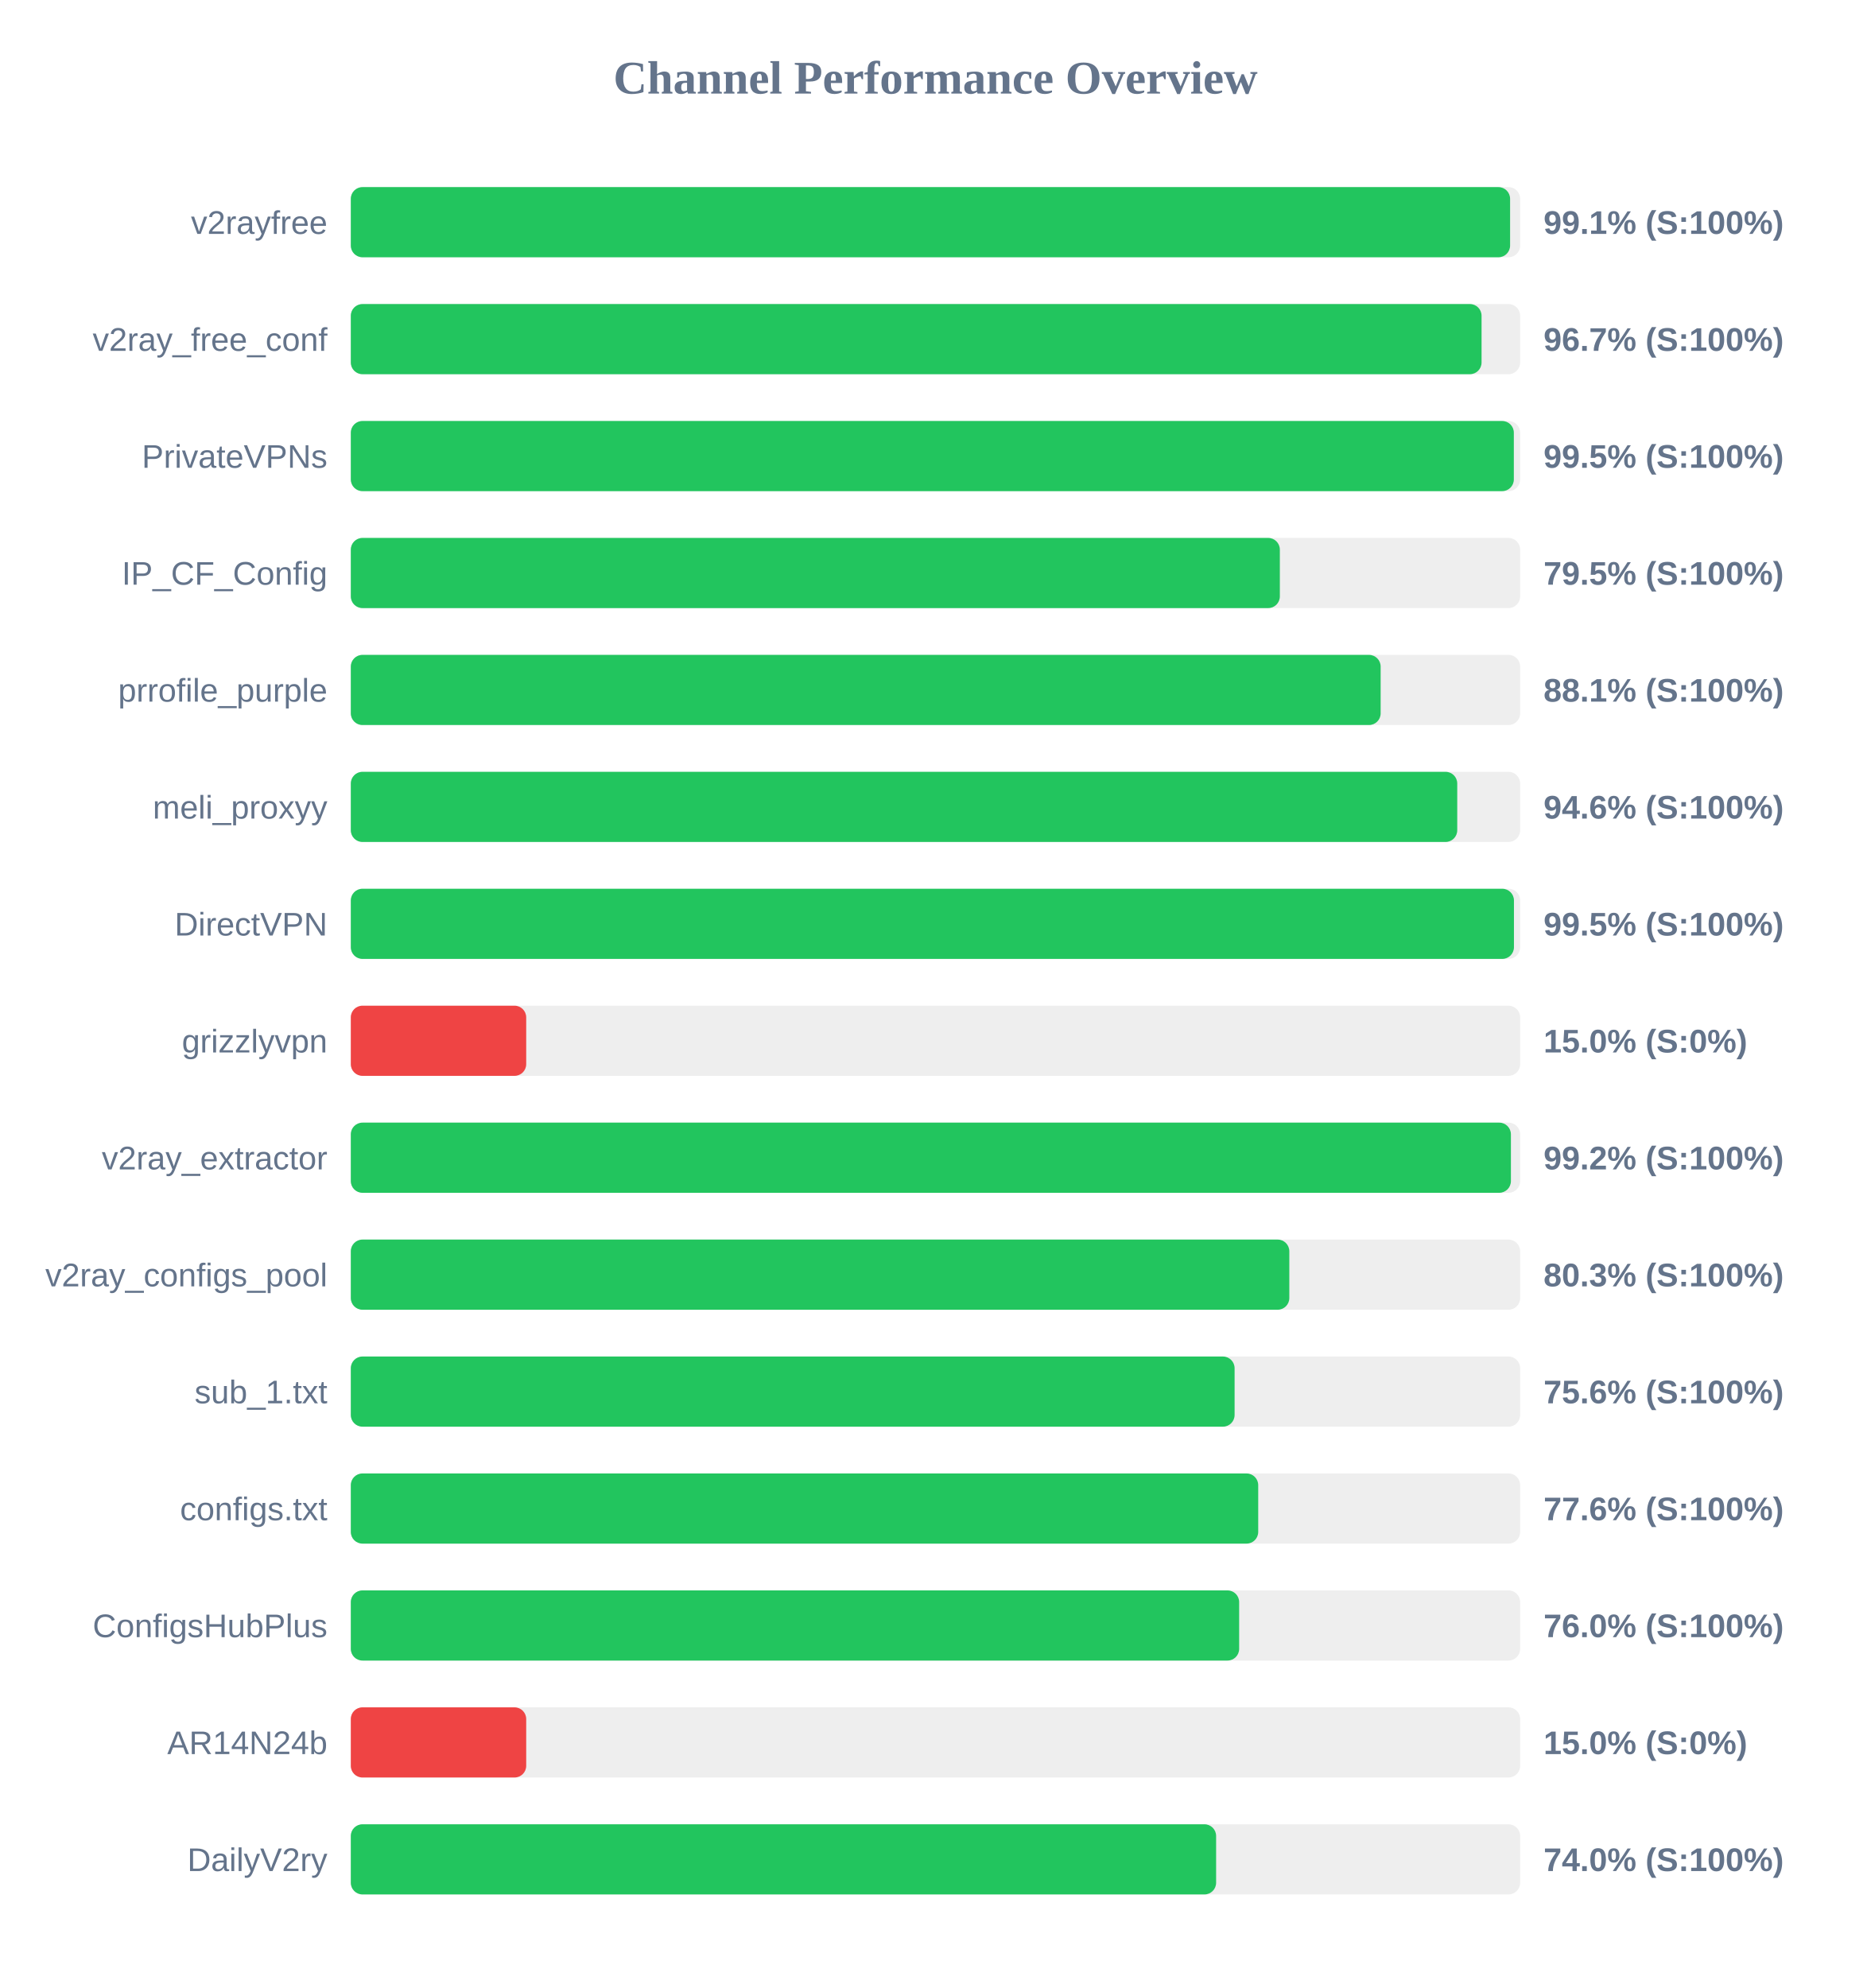
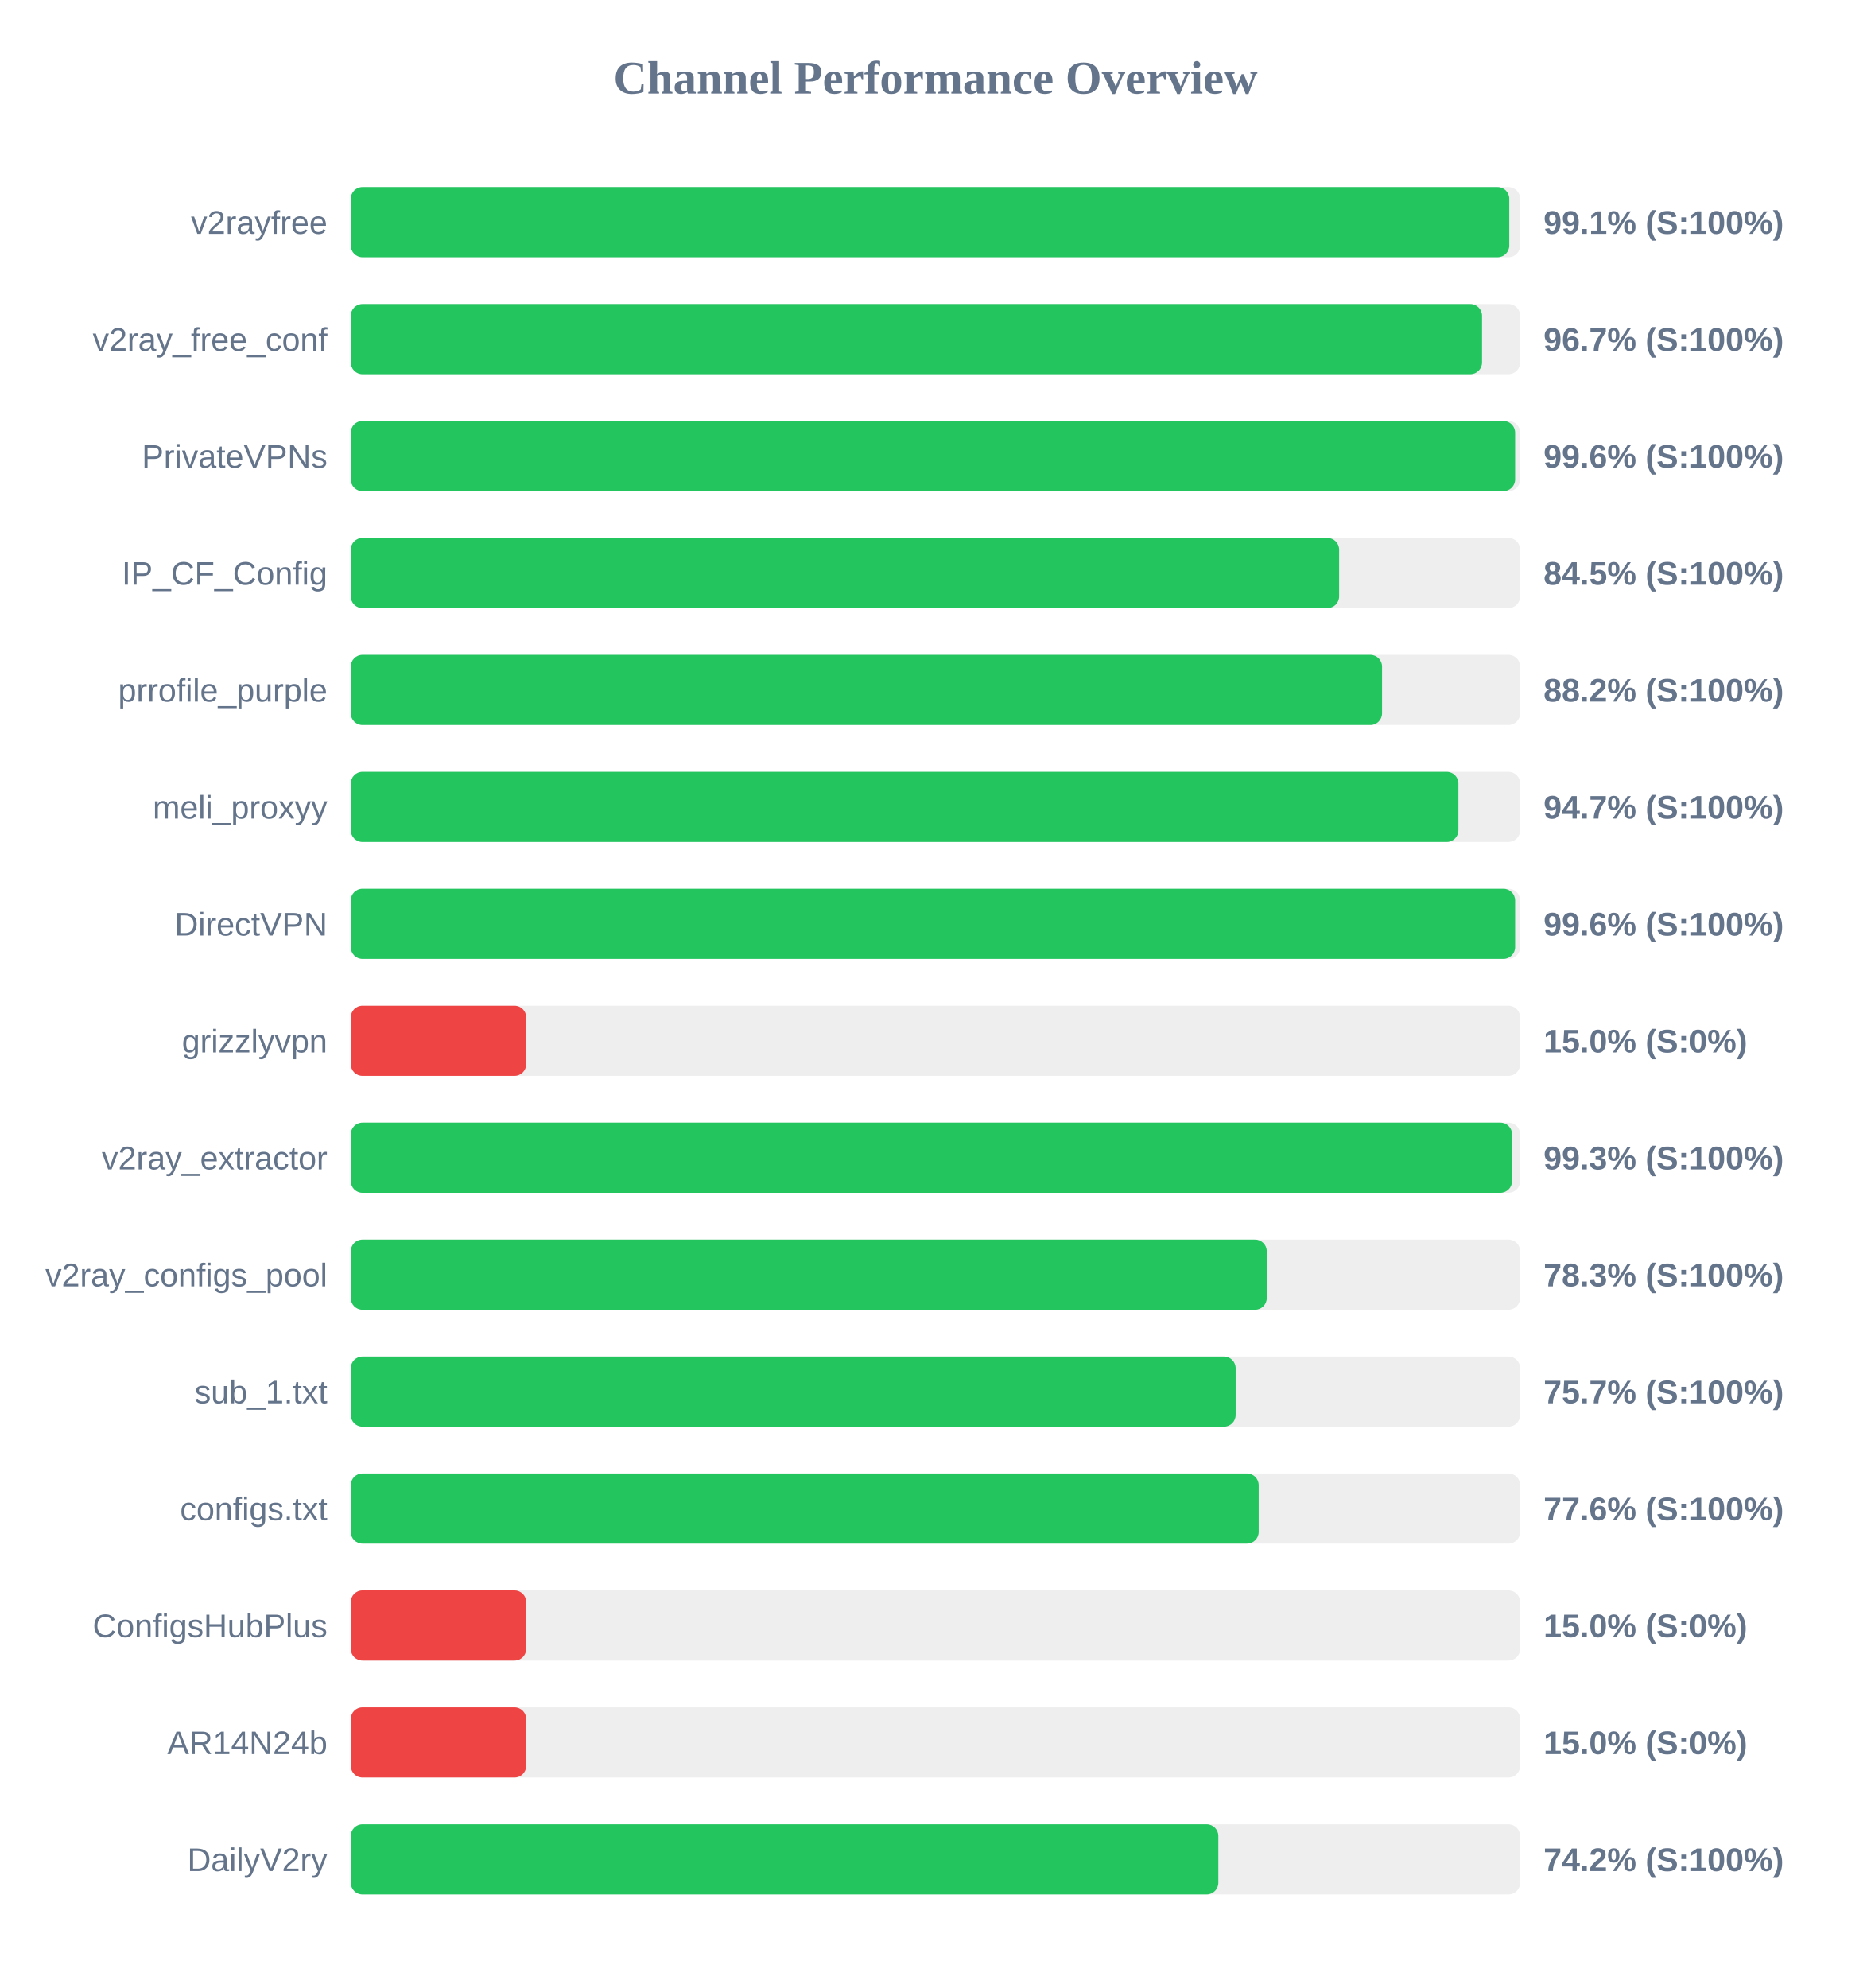
<svg xmlns="http://www.w3.org/2000/svg" width="800" height="850" version="1.1">
  <style>
        .row { font: 14px Arial; fill: #64748b; }
        .score { font: bold 14px Arial; fill: #64748b; }
    </style>
  <text x="400" y="40" text-anchor="middle" font-size="20px" font-weight="bold" fill="#64748b">Channel Performance Overview</text>
  <rect x="150" y="80" width="500" height="30" fill="#eee" rx="5" />
-   <rect x="150" y="80" width="495.7" height="30" fill="#22c55e" rx="5" />
+   <rect x="150" y="80" width="495.35" height="30" fill="#22c55e" rx="5" />
  <text x="140" y="100" text-anchor="end" class="row">v2rayfree</text>
  <text x="660" y="100" text-anchor="start" class="score">99.1% (S:100%)</text>
  <rect x="150" y="130" width="500" height="30" fill="#eee" rx="5" />
-   <rect x="150" y="130" width="483.5" height="30" fill="#22c55e" rx="5" />
+   <rect x="150" y="130" width="483.7" height="30" fill="#22c55e" rx="5" />
  <text x="140" y="150" text-anchor="end" class="row">v2ray_free_conf</text>
  <text x="660" y="150" text-anchor="start" class="score">96.7% (S:100%)</text>
  <rect x="150" y="180" width="500" height="30" fill="#eee" rx="5" />
-   <rect x="150" y="180" width="497.3" height="30" fill="#22c55e" rx="5" />
+   <rect x="150" y="180" width="497.85" height="30" fill="#22c55e" rx="5" />
  <text x="140" y="200" text-anchor="end" class="row">PrivateVPNs</text>
-   <text x="660" y="200" text-anchor="start" class="score">99.5% (S:100%)</text>
+   <text x="660" y="200" text-anchor="start" class="score">99.6% (S:100%)</text>
  <rect x="150" y="230" width="500" height="30" fill="#eee" rx="5" />
-   <rect x="150" y="230" width="397.25" height="30" fill="#22c55e" rx="5" />
+   <rect x="150" y="230" width="422.6" height="30" fill="#22c55e" rx="5" />
  <text x="140" y="250" text-anchor="end" class="row">IP_CF_Config</text>
-   <text x="660" y="250" text-anchor="start" class="score">79.5% (S:100%)</text>
+   <text x="660" y="250" text-anchor="start" class="score">84.5% (S:100%)</text>
  <rect x="150" y="280" width="500" height="30" fill="#eee" rx="5" />
-   <rect x="150" y="280" width="440.35" height="30" fill="#22c55e" rx="5" />
+   <rect x="150" y="280" width="440.95" height="30" fill="#22c55e" rx="5" />
  <text x="140" y="300" text-anchor="end" class="row">prrofile_purple</text>
-   <text x="660" y="300" text-anchor="start" class="score">88.1% (S:100%)</text>
+   <text x="660" y="300" text-anchor="start" class="score">88.2% (S:100%)</text>
  <rect x="150" y="330" width="500" height="30" fill="#eee" rx="5" />
-   <rect x="150" y="330" width="473.1" height="30" fill="#22c55e" rx="5" />
+   <rect x="150" y="330" width="473.6" height="30" fill="#22c55e" rx="5" />
  <text x="140" y="350" text-anchor="end" class="row">meli_proxyy</text>
-   <text x="660" y="350" text-anchor="start" class="score">94.6% (S:100%)</text>
+   <text x="660" y="350" text-anchor="start" class="score">94.7% (S:100%)</text>
  <rect x="150" y="380" width="500" height="30" fill="#eee" rx="5" />
-   <rect x="150" y="380" width="497.35" height="30" fill="#22c55e" rx="5" />
+   <rect x="150" y="380" width="497.85" height="30" fill="#22c55e" rx="5" />
  <text x="140" y="400" text-anchor="end" class="row">DirectVPN</text>
-   <text x="660" y="400" text-anchor="start" class="score">99.5% (S:100%)</text>
+   <text x="660" y="400" text-anchor="start" class="score">99.6% (S:100%)</text>
  <rect x="150" y="430" width="500" height="30" fill="#eee" rx="5" />
  <rect x="150" y="430" width="75.0" height="30" fill="#ef4444" rx="5" />
  <text x="140" y="450" text-anchor="end" class="row">grizzlyvpn</text>
  <text x="660" y="450" text-anchor="start" class="score">15.0% (S:0%)</text>
  <rect x="150" y="480" width="500" height="30" fill="#eee" rx="5" />
-   <rect x="150" y="480" width="496.05" height="30" fill="#22c55e" rx="5" />
+   <rect x="150" y="480" width="496.55" height="30" fill="#22c55e" rx="5" />
  <text x="140" y="500" text-anchor="end" class="row">v2ray_extractor</text>
-   <text x="660" y="500" text-anchor="start" class="score">99.2% (S:100%)</text>
+   <text x="660" y="500" text-anchor="start" class="score">99.3% (S:100%)</text>
  <rect x="150" y="530" width="500" height="30" fill="#eee" rx="5" />
-   <rect x="150" y="530" width="401.3" height="30" fill="#22c55e" rx="5" />
+   <rect x="150" y="530" width="391.65" height="30" fill="#22c55e" rx="5" />
  <text x="140" y="550" text-anchor="end" class="row">v2ray_configs_pool</text>
-   <text x="660" y="550" text-anchor="start" class="score">80.3% (S:100%)</text>
+   <text x="660" y="550" text-anchor="start" class="score">78.3% (S:100%)</text>
  <rect x="150" y="580" width="500" height="30" fill="#eee" rx="5" />
-   <rect x="150" y="580" width="377.9" height="30" fill="#22c55e" rx="5" />
+   <rect x="150" y="580" width="378.35" height="30" fill="#22c55e" rx="5" />
  <text x="140" y="600" text-anchor="end" class="row">sub_1.txt</text>
-   <text x="660" y="600" text-anchor="start" class="score">75.6% (S:100%)</text>
+   <text x="660" y="600" text-anchor="start" class="score">75.7% (S:100%)</text>
  <rect x="150" y="630" width="500" height="30" fill="#eee" rx="5" />
-   <rect x="150" y="630" width="388.0" height="30" fill="#22c55e" rx="5" />
+   <rect x="150" y="630" width="388.2" height="30" fill="#22c55e" rx="5" />
  <text x="140" y="650" text-anchor="end" class="row">configs.txt</text>
  <text x="660" y="650" text-anchor="start" class="score">77.6% (S:100%)</text>
  <rect x="150" y="680" width="500" height="30" fill="#eee" rx="5" />
-   <rect x="150" y="680" width="379.85" height="30" fill="#22c55e" rx="5" />
+   <rect x="150" y="680" width="75.0" height="30" fill="#ef4444" rx="5" />
  <text x="140" y="700" text-anchor="end" class="row">ConfigsHubPlus</text>
-   <text x="660" y="700" text-anchor="start" class="score">76.0% (S:100%)</text>
+   <text x="660" y="700" text-anchor="start" class="score">15.0% (S:0%)</text>
  <rect x="150" y="730" width="500" height="30" fill="#eee" rx="5" />
  <rect x="150" y="730" width="75.0" height="30" fill="#ef4444" rx="5" />
  <text x="140" y="750" text-anchor="end" class="row">AR14N24b</text>
  <text x="660" y="750" text-anchor="start" class="score">15.0% (S:0%)</text>
  <rect x="150" y="780" width="500" height="30" fill="#eee" rx="5" />
-   <rect x="150" y="780" width="370.0" height="30" fill="#22c55e" rx="5" />
+   <rect x="150" y="780" width="370.95" height="30" fill="#22c55e" rx="5" />
  <text x="140" y="800" text-anchor="end" class="row">DailyV2ry</text>
-   <text x="660" y="800" text-anchor="start" class="score">74.0% (S:100%)</text>
+   <text x="660" y="800" text-anchor="start" class="score">74.2% (S:100%)</text>
</svg>
